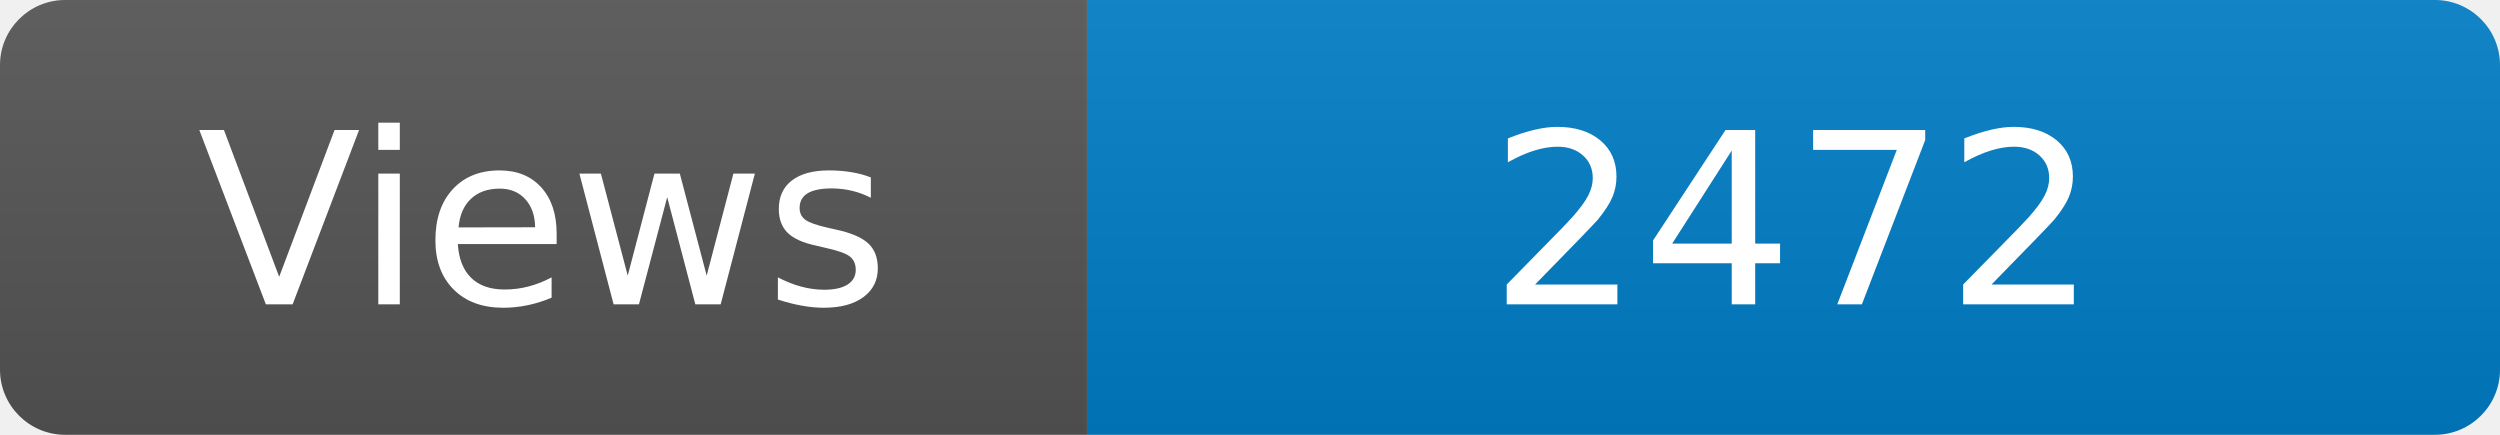
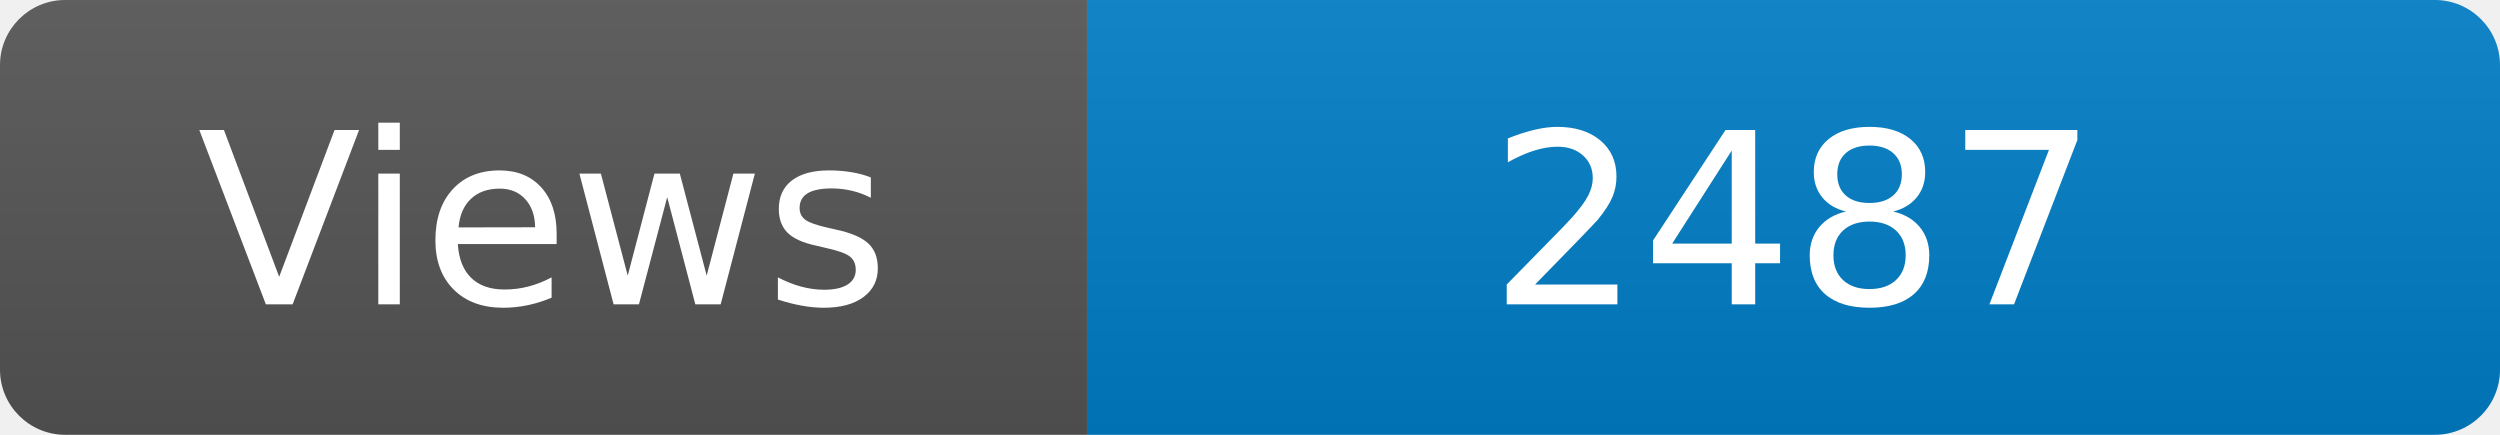
<svg xmlns="http://www.w3.org/2000/svg" width="115" height="20" role="img" aria-label="Maintained?: yes">
  <linearGradient id="s" x2="0" y2="100%">
    <stop offset="0" stop-color="#bbb" stop-opacity=".1" />
    <stop offset="1" stop-opacity=".1" />
  </linearGradient>
  <clipPath id="r">
    <rect width="115" height="20" rx="3" fill="#fff" />
  </clipPath>
  <g clip-path="url(#r)">
    <rect width="50" height="20" fill="#555" />
    <rect x="50" width="160" height="20" fill="#007ec6" />
    <rect width="115" height="20" fill="url(#s)" />
  </g>
  <g fill="#fff" text-anchor="middle" font-family="Verdana,Geneva,DejaVu Sans,sans-serif" font-size="110">
    <text x="250" y="140" transform="scale(.1)" fill="#fff">Views</text>
-     <text x="825" y="140" transform="scale(.1)" fill="#fff">2472</text>
+     <text x="825" y="140" transform="scale(.1)" fill="#fff">2487</text>
  </g>
</svg>
